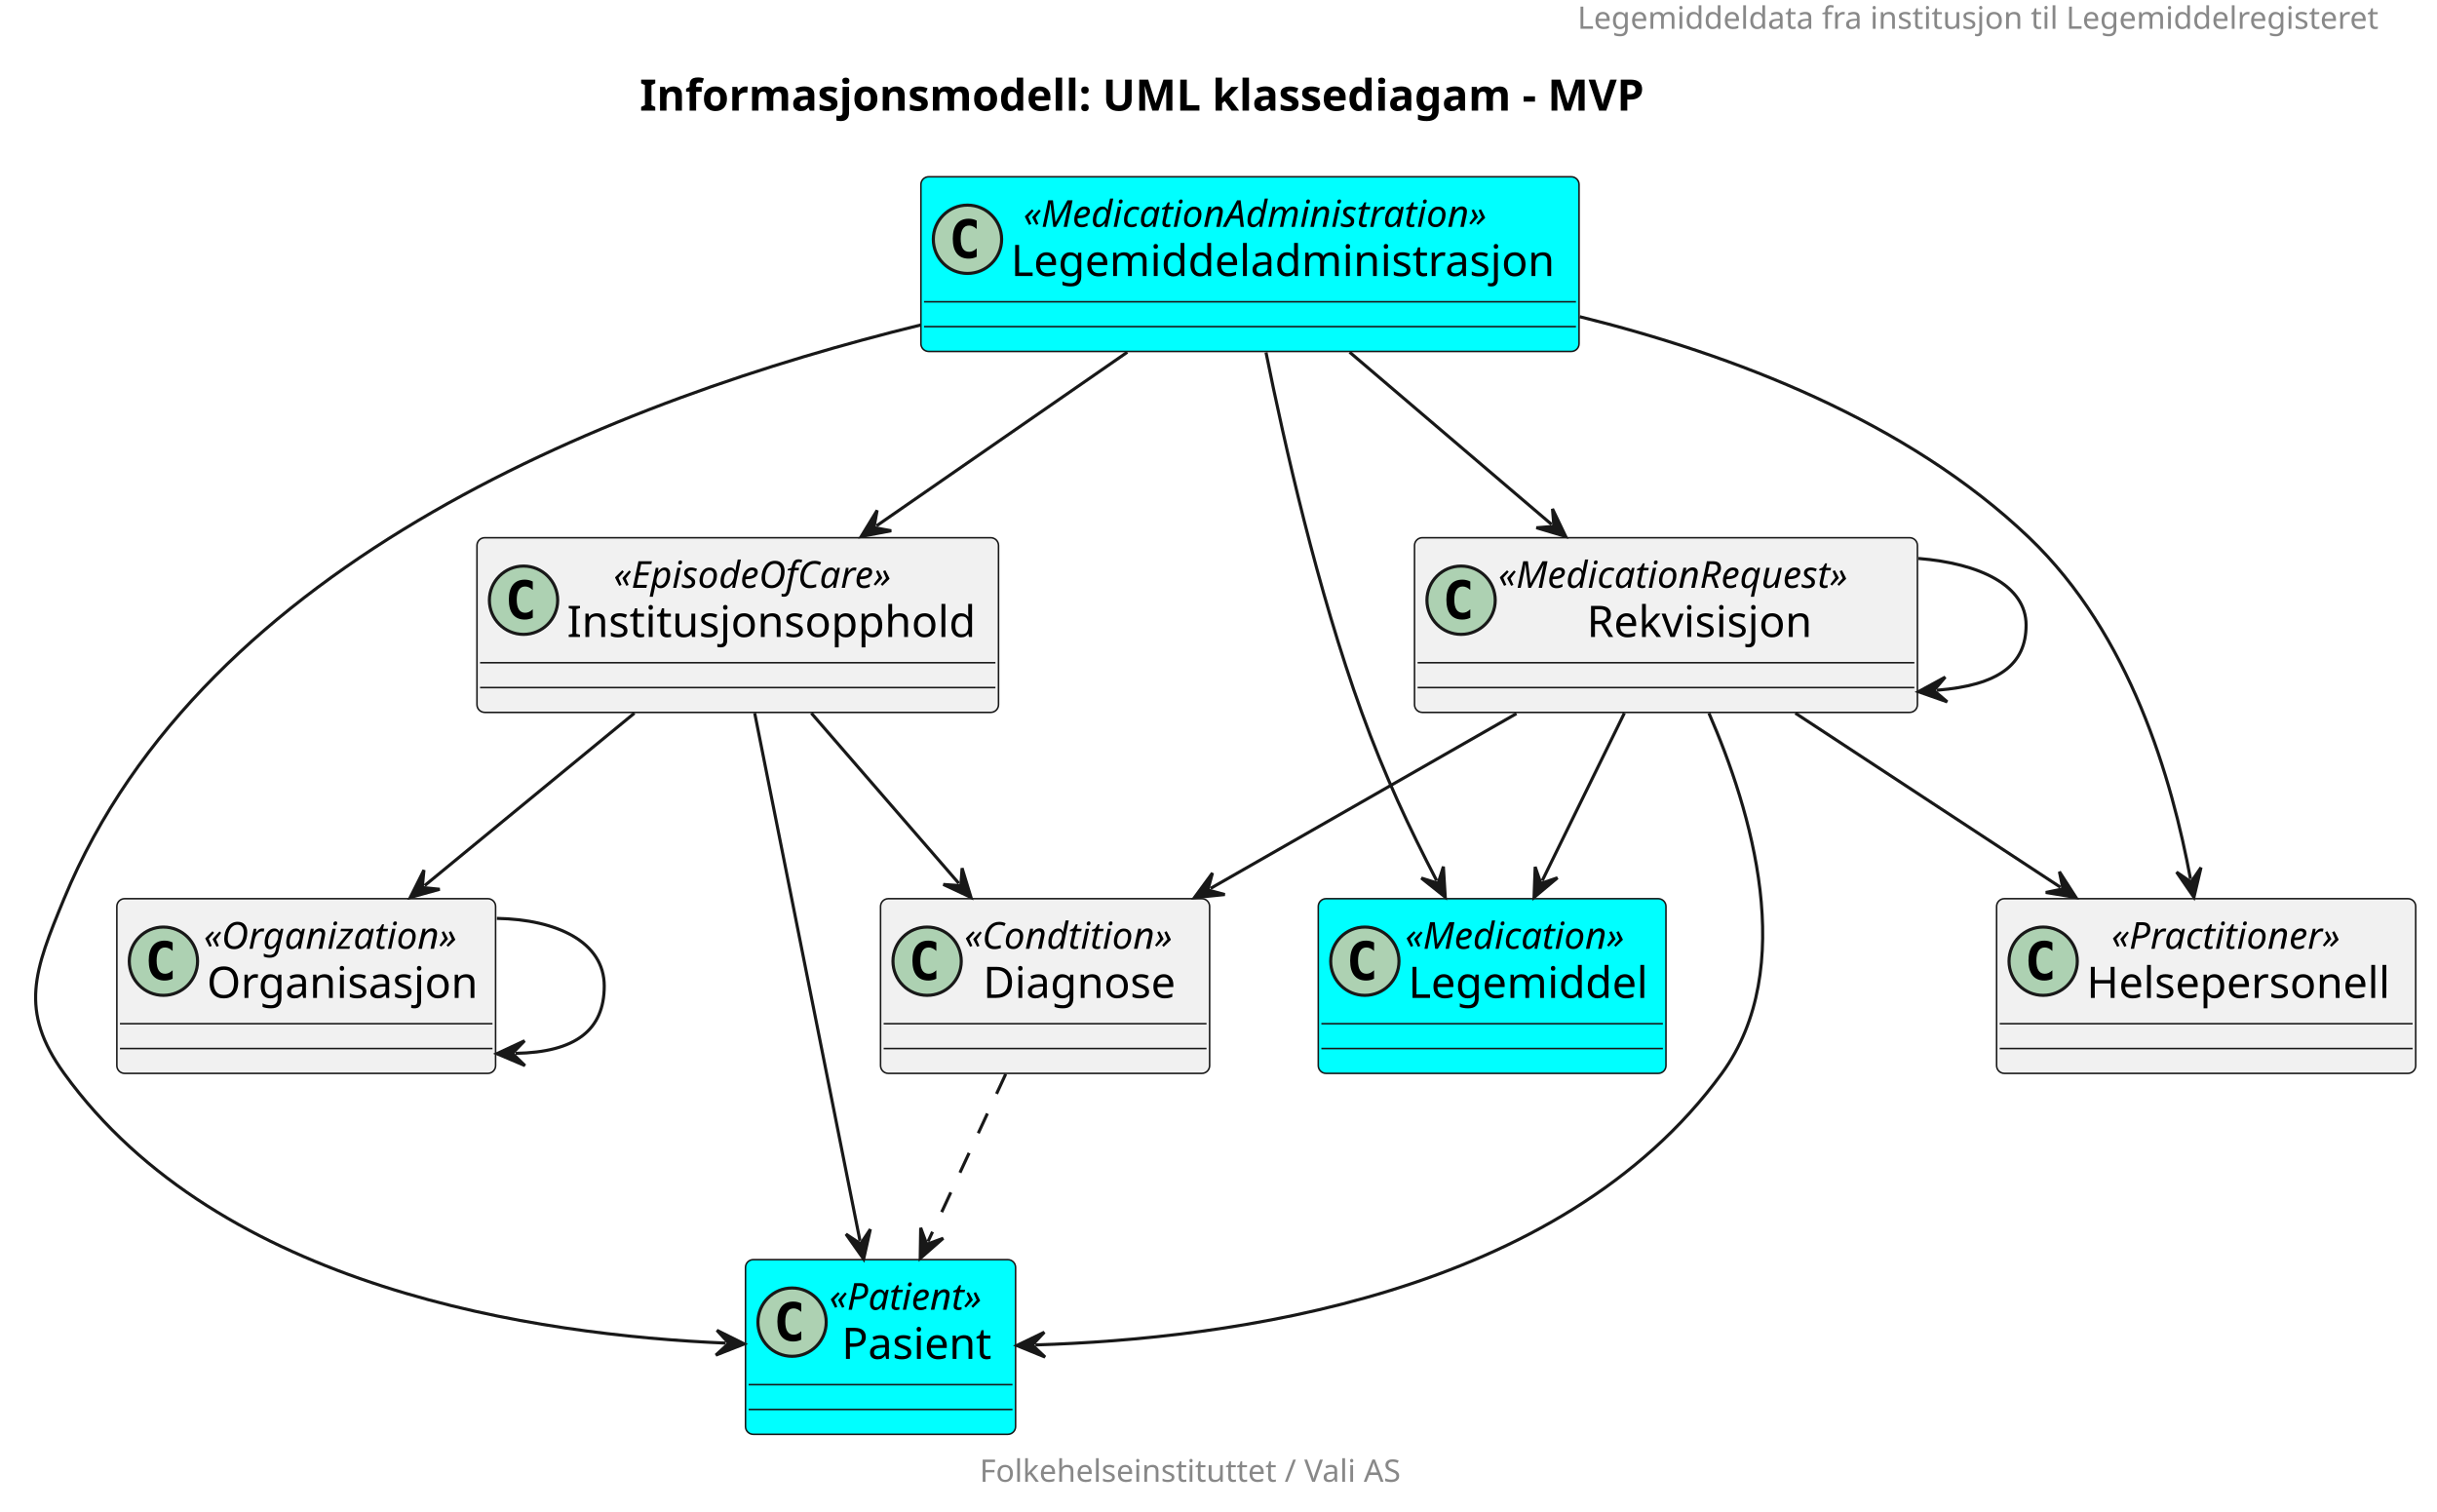
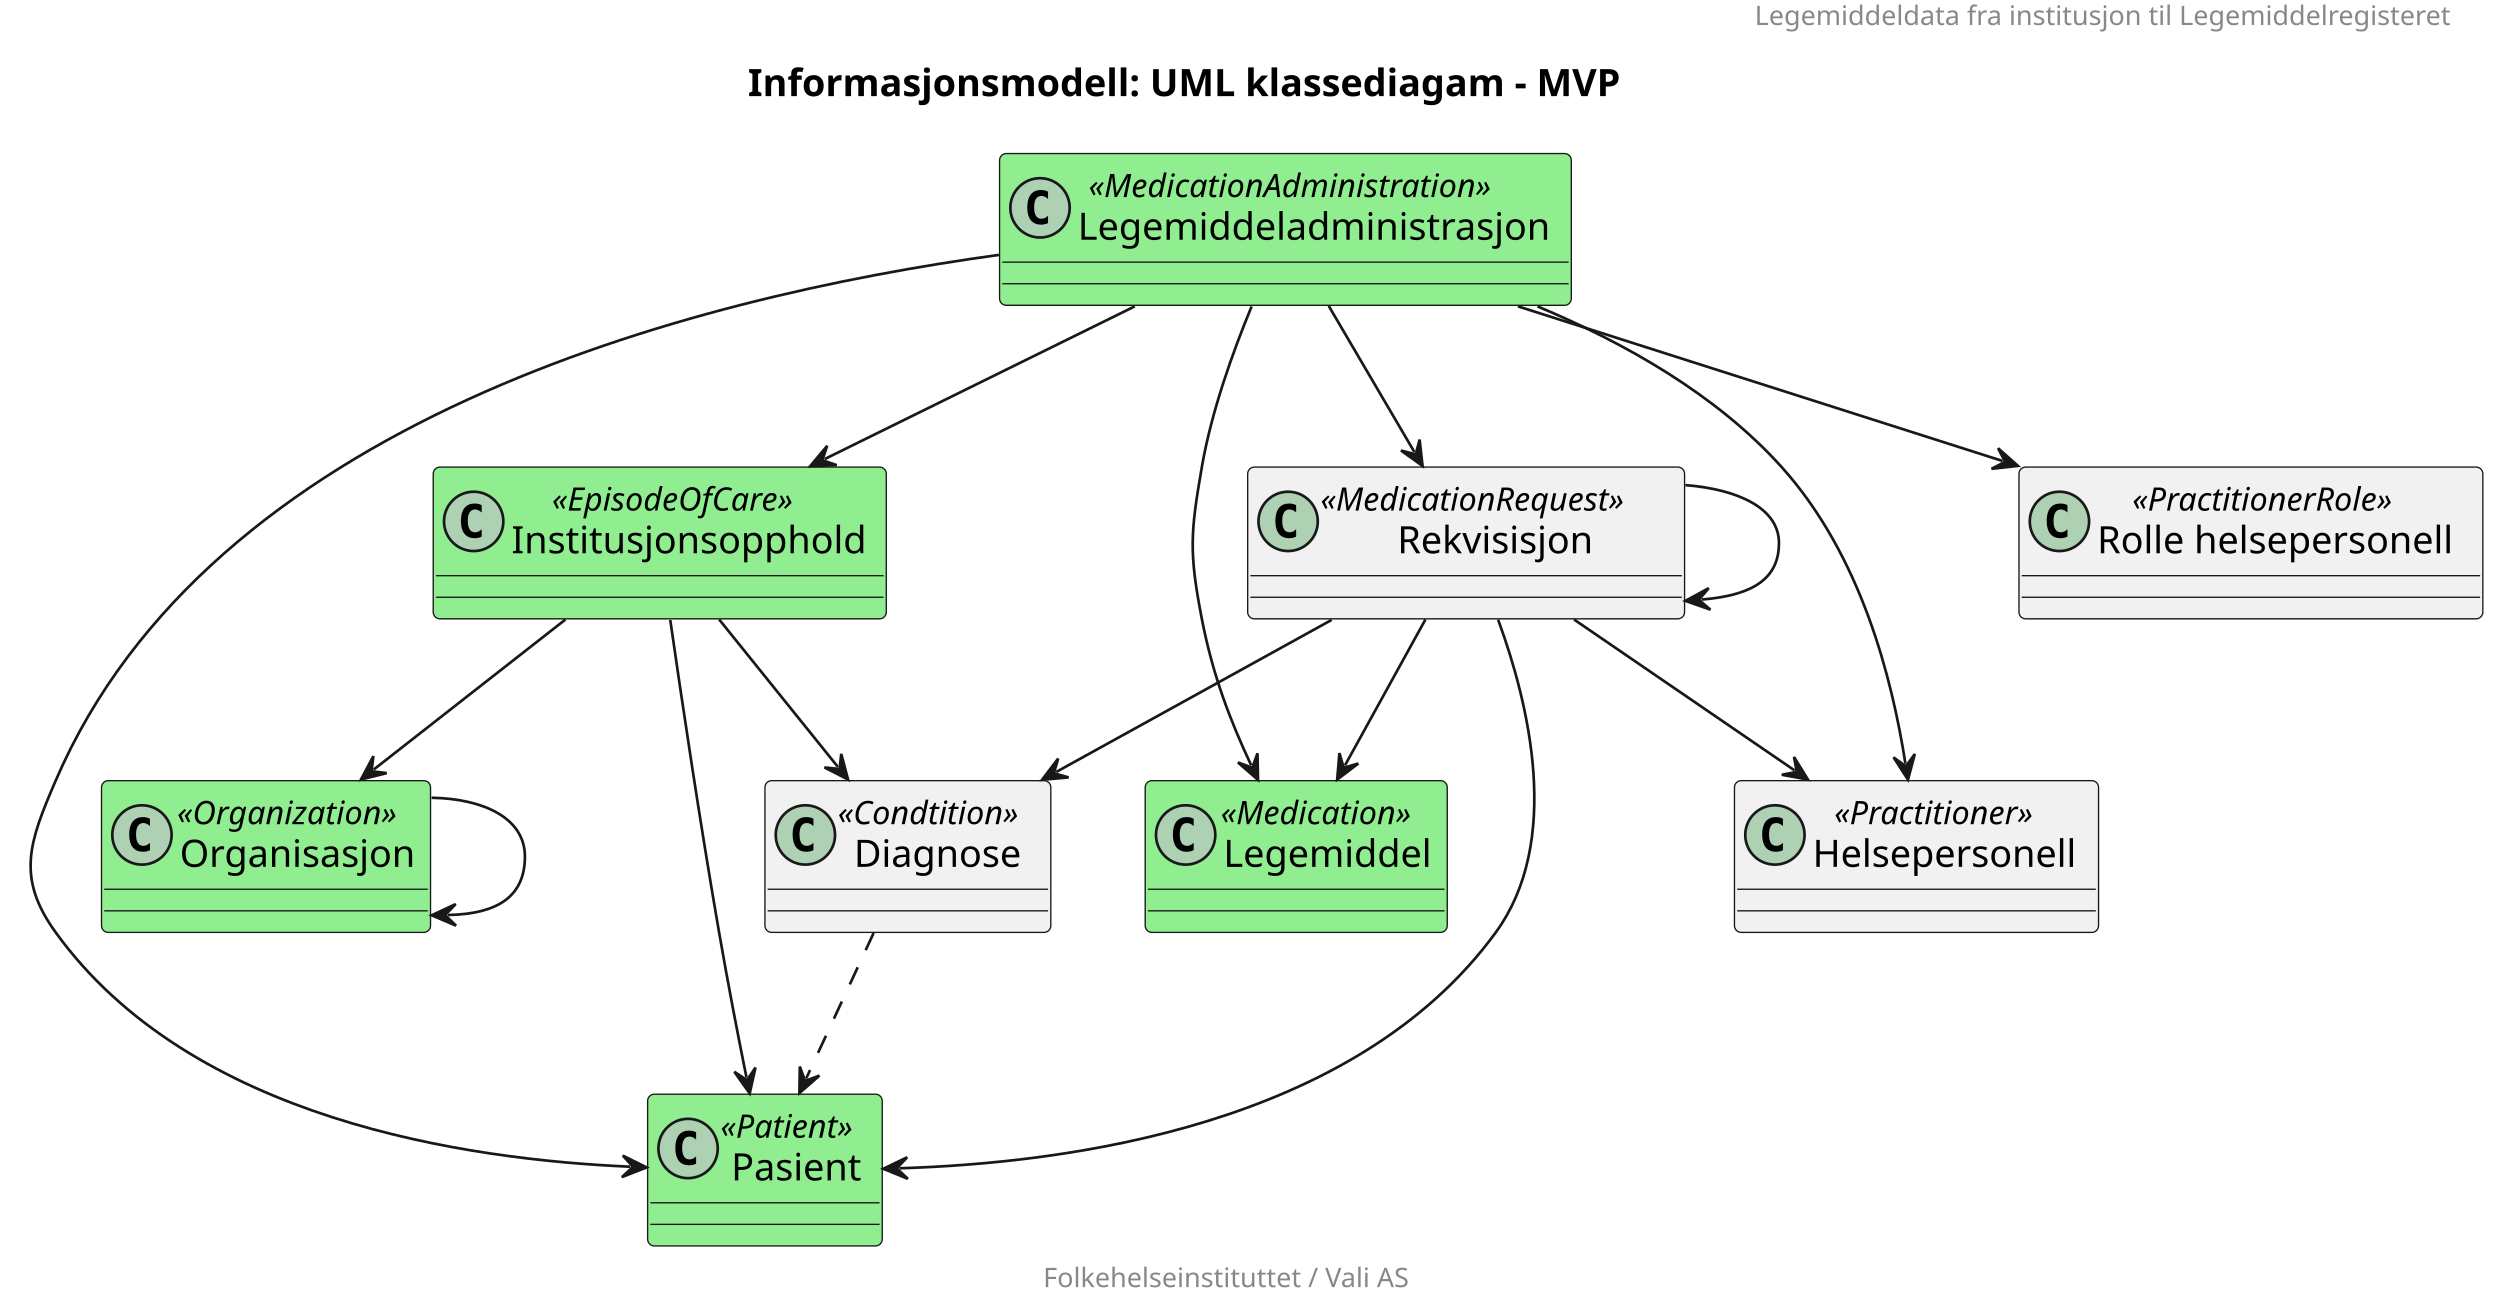
- <svg xmlns="http://www.w3.org/2000/svg" contentStyleType="text/css" height="487px" preserveAspectRatio="none" style="width:785px;height:487px;background:#FFFFFF;" version="1.1" viewBox="0 0 785 487" width="785px" zoomAndPan="magnify">
+ <svg xmlns="http://www.w3.org/2000/svg" contentStyleType="text/css" height="487px" preserveAspectRatio="none" style="width:927px;height:487px;background:#FFFFFF;" version="1.1" viewBox="0 0 927 487" width="927px" zoomAndPan="magnify">
  <defs />
  <g>
-     <text fill="#888888" font-family="sans-serif" font-size="10" lengthAdjust="spacing" textLength="263" x="508.14" y="9.282">Legemiddeldata fra institusjon til Legemiddelregisteret</text>
-     <text fill="#000000" font-family="sans-serif" font-size="14" font-weight="bold" lengthAdjust="spacing" textLength="359" x="206.07" y="35.636">Informasjonsmodell: UML klassediagam - MVP</text>
+     <text fill="#888888" font-family="sans-serif" font-size="10" lengthAdjust="spacing" textLength="263" x="650.64" y="9.282">Legemiddeldata fra institusjon til Legemiddelregisteret</text>
+     <text fill="#000000" font-family="sans-serif" font-size="14" font-weight="bold" lengthAdjust="spacing" textLength="359" x="277.32" y="35.636">Informasjonsmodell: UML klassediagam - MVP</text>
    <g id="elem_Pasient">
-       <rect codeLine="5" fill="#00FFFF" height="56.266" id="Pasient" rx="2.5" ry="2.5" style="stroke:#181818;stroke-width:0.5;" width="87" x="240.14" y="405.728" />
+       <rect codeLine="5" fill="#90EE90" height="56.266" id="Pasient" rx="2.5" ry="2.5" style="stroke:#181818;stroke-width:0.5;" width="87" x="240.14" y="405.728" />
      <ellipse cx="255.14" cy="425.86" fill="#ADD1B2" rx="11" ry="11" style="stroke:#181818;stroke-width:1.0;" />
      <path d="M258.109,431.501 Q257.531,431.798 256.89,431.938 Q256.249,432.095 255.546,432.095 Q253.046,432.095 251.718,430.454 Q250.406,428.798 250.406,425.673 Q250.406,422.548 251.718,420.892 Q253.046,419.235 255.546,419.235 Q256.249,419.235 256.89,419.392 Q257.546,419.548 258.109,419.845 L258.109,422.563 Q257.484,421.985 256.89,421.72 Q256.296,421.438 255.671,421.438 Q254.327,421.438 253.64,422.517 Q252.952,423.579 252.952,425.673 Q252.952,427.767 253.64,428.845 Q254.327,429.907 255.671,429.907 Q256.296,429.907 256.89,429.642 Q257.484,429.36 258.109,428.782 L258.109,431.501 Z " fill="#000000" />
      <text fill="#000000" font-family="sans-serif" font-size="12" font-style="italic" lengthAdjust="spacing" textLength="59" x="267.14" y="421.866">«Patient»</text>
      <text fill="#000000" font-family="sans-serif" font-size="14" lengthAdjust="spacing" textLength="51" x="271.14" y="437.691">Pasient</text>
      <line style="stroke:#181818;stroke-width:0.5;" x1="241.14" x2="326.14" y1="445.993" y2="445.993" />
      <line style="stroke:#181818;stroke-width:0.5;" x1="241.14" x2="326.14" y1="453.993" y2="453.993" />
    </g>
    <g id="elem_Legemiddeladministrasjon">
-       <rect codeLine="8" fill="#00FFFF" height="56.266" id="Legemiddeladministrasjon" rx="2.5" ry="2.5" style="stroke:#181818;stroke-width:0.5;" width="212" x="296.64" y="56.938" />
-       <ellipse cx="311.64" cy="77.07" fill="#ADD1B2" rx="11" ry="11" style="stroke:#181818;stroke-width:1.0;" />
-       <path d="M314.609,82.711 Q314.031,83.008 313.39,83.148 Q312.749,83.305 312.046,83.305 Q309.546,83.305 308.218,81.664 Q306.906,80.008 306.906,76.883 Q306.906,73.758 308.218,72.102 Q309.546,70.445 312.046,70.445 Q312.749,70.445 313.39,70.602 Q314.046,70.758 314.609,71.055 L314.609,73.773 Q313.984,73.195 313.39,72.93 Q312.796,72.648 312.171,72.648 Q310.827,72.648 310.14,73.727 Q309.452,74.789 309.452,76.883 Q309.452,78.977 310.14,80.055 Q310.827,81.117 312.171,81.117 Q312.796,81.117 313.39,80.852 Q313.984,80.57 314.609,79.992 L314.609,82.711 Z " fill="#000000" />
-       <text fill="#000000" font-family="sans-serif" font-size="12" font-style="italic" lengthAdjust="spacing" textLength="172" x="329.64" y="73.076">«MedicationAdministration»</text>
-       <text fill="#000000" font-family="sans-serif" font-size="14" lengthAdjust="spacing" textLength="180" x="325.64" y="88.901">Legemiddeladministrasjon</text>
-       <line style="stroke:#181818;stroke-width:0.5;" x1="297.64" x2="507.64" y1="97.203" y2="97.203" />
-       <line style="stroke:#181818;stroke-width:0.5;" x1="297.64" x2="507.64" y1="105.203" y2="105.203" />
+       <rect codeLine="8" fill="#90EE90" height="56.266" id="Legemiddeladministrasjon" rx="2.5" ry="2.5" style="stroke:#181818;stroke-width:0.5;" width="212" x="370.64" y="56.938" />
+       <ellipse cx="385.64" cy="77.07" fill="#ADD1B2" rx="11" ry="11" style="stroke:#181818;stroke-width:1.0;" />
+       <path d="M388.609,82.711 Q388.031,83.008 387.39,83.148 Q386.749,83.305 386.046,83.305 Q383.546,83.305 382.218,81.664 Q380.906,80.008 380.906,76.883 Q380.906,73.758 382.218,72.102 Q383.546,70.445 386.046,70.445 Q386.749,70.445 387.39,70.602 Q388.046,70.758 388.609,71.055 L388.609,73.773 Q387.984,73.195 387.39,72.93 Q386.796,72.648 386.171,72.648 Q384.827,72.648 384.14,73.727 Q383.452,74.789 383.452,76.883 Q383.452,78.977 384.14,80.055 Q384.827,81.117 386.171,81.117 Q386.796,81.117 387.39,80.852 Q387.984,80.57 388.609,79.992 L388.609,82.711 Z " fill="#000000" />
+       <text fill="#000000" font-family="sans-serif" font-size="12" font-style="italic" lengthAdjust="spacing" textLength="172" x="403.64" y="73.076">«MedicationAdministration»</text>
+       <text fill="#000000" font-family="sans-serif" font-size="14" lengthAdjust="spacing" textLength="180" x="399.64" y="88.901">Legemiddeladministrasjon</text>
+       <line style="stroke:#181818;stroke-width:0.5;" x1="371.64" x2="581.64" y1="97.203" y2="97.203" />
+       <line style="stroke:#181818;stroke-width:0.5;" x1="371.64" x2="581.64" y1="105.203" y2="105.203" />
    </g>
    <g id="elem_Legemiddel">
-       <rect codeLine="17" fill="#00FFFF" height="56.266" id="Legemiddel" rx="2.5" ry="2.5" style="stroke:#181818;stroke-width:0.5;" width="112" x="424.64" y="289.467" />
+       <rect codeLine="18" fill="#90EE90" height="56.266" id="Legemiddel" rx="2.5" ry="2.5" style="stroke:#181818;stroke-width:0.5;" width="112" x="424.64" y="289.467" />
      <ellipse cx="439.64" cy="309.6" fill="#ADD1B2" rx="11" ry="11" style="stroke:#181818;stroke-width:1.0;" />
      <path d="M442.609,315.241 Q442.031,315.538 441.39,315.678 Q440.749,315.835 440.046,315.835 Q437.546,315.835 436.218,314.194 Q434.906,312.538 434.906,309.413 Q434.906,306.288 436.218,304.632 Q437.546,302.975 440.046,302.975 Q440.749,302.975 441.39,303.132 Q442.046,303.288 442.609,303.585 L442.609,306.303 Q441.984,305.725 441.39,305.46 Q440.796,305.178 440.171,305.178 Q438.827,305.178 438.14,306.257 Q437.452,307.319 437.452,309.413 Q437.452,311.507 438.14,312.585 Q438.827,313.647 440.171,313.647 Q440.796,313.647 441.39,313.382 Q441.984,313.1 442.609,312.522 L442.609,315.241 Z " fill="#000000" />
      <text fill="#000000" font-family="sans-serif" font-size="12" font-style="italic" lengthAdjust="spacing" textLength="82" x="452.64" y="305.606">«Medication»</text>
      <text fill="#000000" font-family="sans-serif" font-size="14" lengthAdjust="spacing" textLength="80" x="453.64" y="321.431">Legemiddel</text>
      <line style="stroke:#181818;stroke-width:0.5;" x1="425.64" x2="535.64" y1="329.733" y2="329.733" />
      <line style="stroke:#181818;stroke-width:0.5;" x1="425.64" x2="535.64" y1="337.733" y2="337.733" />
    </g>
    <g id="elem_Helsepersonell">
-       <rect codeLine="20" fill="#F1F1F1" height="56.266" id="Helsepersonell" rx="2.5" ry="2.5" style="stroke:#181818;stroke-width:0.5;" width="135" x="643.14" y="289.467" />
+       <rect codeLine="21" fill="#F1F1F1" height="56.266" id="Helsepersonell" rx="2.5" ry="2.5" style="stroke:#181818;stroke-width:0.5;" width="135" x="643.14" y="289.467" />
      <ellipse cx="658.14" cy="309.6" fill="#ADD1B2" rx="11" ry="11" style="stroke:#181818;stroke-width:1.0;" />
      <path d="M661.109,315.241 Q660.531,315.538 659.89,315.678 Q659.249,315.835 658.546,315.835 Q656.046,315.835 654.718,314.194 Q653.406,312.538 653.406,309.413 Q653.406,306.288 654.718,304.632 Q656.046,302.975 658.546,302.975 Q659.249,302.975 659.89,303.132 Q660.546,303.288 661.109,303.585 L661.109,306.303 Q660.484,305.725 659.89,305.46 Q659.296,305.178 658.671,305.178 Q657.327,305.178 656.64,306.257 Q655.952,307.319 655.952,309.413 Q655.952,311.507 656.64,312.585 Q657.327,313.647 658.671,313.647 Q659.296,313.647 659.89,313.382 Q660.484,313.1 661.109,312.522 L661.109,315.241 Z " fill="#000000" />
      <text fill="#000000" font-family="sans-serif" font-size="12" font-style="italic" lengthAdjust="spacing" textLength="87" x="680.14" y="305.606">«Practitioner»</text>
      <text fill="#000000" font-family="sans-serif" font-size="14" lengthAdjust="spacing" textLength="103" x="672.14" y="321.431">Helsepersonell</text>
      <line style="stroke:#181818;stroke-width:0.5;" x1="644.14" x2="777.14" y1="329.733" y2="329.733" />
      <line style="stroke:#181818;stroke-width:0.5;" x1="644.14" x2="777.14" y1="337.733" y2="337.733" />
    </g>
+     <g id="elem_Rolle helsepersonell">
+       <rect codeLine="49" fill="#F1F1F1" height="56.266" id="Rolle helsepersonell" rx="2.5" ry="2.5" style="stroke:#181818;stroke-width:0.5;" width="172" x="748.64" y="173.197" />
+       <ellipse cx="763.64" cy="193.33" fill="#ADD1B2" rx="11" ry="11" style="stroke:#181818;stroke-width:1.0;" />
+       <path d="M766.609,198.971 Q766.031,199.268 765.39,199.408 Q764.749,199.565 764.046,199.565 Q761.546,199.565 760.218,197.924 Q758.906,196.268 758.906,193.143 Q758.906,190.018 760.218,188.362 Q761.546,186.705 764.046,186.705 Q764.749,186.705 765.39,186.862 Q766.046,187.018 766.609,187.315 L766.609,190.033 Q765.984,189.455 765.39,189.19 Q764.796,188.908 764.171,188.908 Q762.827,188.908 762.14,189.987 Q761.452,191.049 761.452,193.143 Q761.452,195.237 762.14,196.315 Q762.827,197.377 764.171,197.377 Q764.796,197.377 765.39,197.112 Q765.984,196.83 766.609,196.252 L766.609,198.971 Z " fill="#000000" />
+       <text fill="#000000" font-family="sans-serif" font-size="12" font-style="italic" lengthAdjust="spacing" textLength="114" x="790.64" y="189.336">«PractitionerRole»</text>
+       <text fill="#000000" font-family="sans-serif" font-size="14" lengthAdjust="spacing" textLength="140" x="777.64" y="205.161">Rolle helsepersonell</text>
+       <line style="stroke:#181818;stroke-width:0.5;" x1="749.64" x2="919.64" y1="213.463" y2="213.463" />
+       <line style="stroke:#181818;stroke-width:0.5;" x1="749.64" x2="919.64" y1="221.463" y2="221.463" />
+     </g>
    <g id="elem_Rekvisisjon">
-       <rect codeLine="39" fill="#F1F1F1" height="56.266" id="Rekvisisjon" rx="2.5" ry="2.5" style="stroke:#181818;stroke-width:0.5;" width="162" x="455.64" y="173.197" />
-       <ellipse cx="470.64" cy="193.33" fill="#ADD1B2" rx="11" ry="11" style="stroke:#181818;stroke-width:1.0;" />
-       <path d="M473.609,198.971 Q473.031,199.268 472.39,199.408 Q471.749,199.565 471.046,199.565 Q468.546,199.565 467.218,197.924 Q465.906,196.268 465.906,193.143 Q465.906,190.018 467.218,188.362 Q468.546,186.705 471.046,186.705 Q471.749,186.705 472.39,186.862 Q473.046,187.018 473.609,187.315 L473.609,190.033 Q472.984,189.455 472.39,189.19 Q471.796,188.908 471.171,188.908 Q469.827,188.908 469.14,189.987 Q468.452,191.049 468.452,193.143 Q468.452,195.237 469.14,196.315 Q469.827,197.377 471.171,197.377 Q471.796,197.377 472.39,197.112 Q472.984,196.83 473.609,196.252 L473.609,198.971 Z " fill="#000000" />
-       <text fill="#000000" font-family="sans-serif" font-size="12" font-style="italic" lengthAdjust="spacing" textLength="134" x="482.64" y="189.336">«MedicationRequest»</text>
-       <text fill="#000000" font-family="sans-serif" font-size="14" lengthAdjust="spacing" textLength="77" x="511.14" y="205.161">Rekvisisjon</text>
-       <line style="stroke:#181818;stroke-width:0.5;" x1="456.64" x2="616.64" y1="213.463" y2="213.463" />
-       <line style="stroke:#181818;stroke-width:0.5;" x1="456.64" x2="616.64" y1="221.463" y2="221.463" />
+       <rect codeLine="40" fill="#F1F1F1" height="56.266" id="Rekvisisjon" rx="2.5" ry="2.5" style="stroke:#181818;stroke-width:0.5;" width="162" x="462.64" y="173.197" />
+       <ellipse cx="477.64" cy="193.33" fill="#ADD1B2" rx="11" ry="11" style="stroke:#181818;stroke-width:1.0;" />
+       <path d="M480.609,198.971 Q480.031,199.268 479.39,199.408 Q478.749,199.565 478.046,199.565 Q475.546,199.565 474.218,197.924 Q472.906,196.268 472.906,193.143 Q472.906,190.018 474.218,188.362 Q475.546,186.705 478.046,186.705 Q478.749,186.705 479.39,186.862 Q480.046,187.018 480.609,187.315 L480.609,190.033 Q479.984,189.455 479.39,189.19 Q478.796,188.908 478.171,188.908 Q476.827,188.908 476.14,189.987 Q475.452,191.049 475.452,193.143 Q475.452,195.237 476.14,196.315 Q476.827,197.377 478.171,197.377 Q478.796,197.377 479.39,197.112 Q479.984,196.83 480.609,196.252 L480.609,198.971 Z " fill="#000000" />
+       <text fill="#000000" font-family="sans-serif" font-size="12" font-style="italic" lengthAdjust="spacing" textLength="134" x="489.64" y="189.336">«MedicationRequest»</text>
+       <text fill="#000000" font-family="sans-serif" font-size="14" lengthAdjust="spacing" textLength="77" x="518.14" y="205.161">Rekvisisjon</text>
+       <line style="stroke:#181818;stroke-width:0.5;" x1="463.64" x2="623.64" y1="213.463" y2="213.463" />
+       <line style="stroke:#181818;stroke-width:0.5;" x1="463.64" x2="623.64" y1="221.463" y2="221.463" />
    </g>
    <g id="elem_Institusjonsopphold">
-       <rect codeLine="27" fill="#F1F1F1" height="56.266" id="Institusjonsopphold" rx="2.5" ry="2.5" style="stroke:#181818;stroke-width:0.5;" width="168" x="153.64" y="173.197" />
-       <ellipse cx="168.64" cy="193.33" fill="#ADD1B2" rx="11" ry="11" style="stroke:#181818;stroke-width:1.0;" />
-       <path d="M171.609,198.971 Q171.031,199.268 170.39,199.408 Q169.749,199.565 169.046,199.565 Q166.546,199.565 165.218,197.924 Q163.906,196.268 163.906,193.143 Q163.906,190.018 165.218,188.362 Q166.546,186.705 169.046,186.705 Q169.749,186.705 170.39,186.862 Q171.046,187.018 171.609,187.315 L171.609,190.033 Q170.984,189.455 170.39,189.19 Q169.796,188.908 169.171,188.908 Q167.827,188.908 167.14,189.987 Q166.452,191.049 166.452,193.143 Q166.452,195.237 167.14,196.315 Q167.827,197.377 169.171,197.377 Q169.796,197.377 170.39,197.112 Q170.984,196.83 171.609,196.252 L171.609,198.971 Z " fill="#000000" />
-       <text fill="#000000" font-family="sans-serif" font-size="12" font-style="italic" lengthAdjust="spacing" textLength="106" x="197.64" y="189.336">«EpisodeOfCare»</text>
-       <text fill="#000000" font-family="sans-serif" font-size="14" lengthAdjust="spacing" textLength="136" x="182.64" y="205.161">Institusjonsopphold</text>
-       <line style="stroke:#181818;stroke-width:0.5;" x1="154.64" x2="320.64" y1="213.463" y2="213.463" />
-       <line style="stroke:#181818;stroke-width:0.5;" x1="154.64" x2="320.64" y1="221.463" y2="221.463" />
+       <rect codeLine="28" fill="#90EE90" height="56.266" id="Institusjonsopphold" rx="2.5" ry="2.5" style="stroke:#181818;stroke-width:0.5;" width="168" x="160.64" y="173.197" />
+       <ellipse cx="175.64" cy="193.33" fill="#ADD1B2" rx="11" ry="11" style="stroke:#181818;stroke-width:1.0;" />
+       <path d="M178.609,198.971 Q178.031,199.268 177.39,199.408 Q176.749,199.565 176.046,199.565 Q173.546,199.565 172.218,197.924 Q170.906,196.268 170.906,193.143 Q170.906,190.018 172.218,188.362 Q173.546,186.705 176.046,186.705 Q176.749,186.705 177.39,186.862 Q178.046,187.018 178.609,187.315 L178.609,190.033 Q177.984,189.455 177.39,189.19 Q176.796,188.908 176.171,188.908 Q174.827,188.908 174.14,189.987 Q173.452,191.049 173.452,193.143 Q173.452,195.237 174.14,196.315 Q174.827,197.377 176.171,197.377 Q176.796,197.377 177.39,197.112 Q177.984,196.83 178.609,196.252 L178.609,198.971 Z " fill="#000000" />
+       <text fill="#000000" font-family="sans-serif" font-size="12" font-style="italic" lengthAdjust="spacing" textLength="106" x="204.64" y="189.336">«EpisodeOfCare»</text>
+       <text fill="#000000" font-family="sans-serif" font-size="14" lengthAdjust="spacing" textLength="136" x="189.64" y="205.161">Institusjonsopphold</text>
+       <line style="stroke:#181818;stroke-width:0.5;" x1="161.64" x2="327.64" y1="213.463" y2="213.463" />
+       <line style="stroke:#181818;stroke-width:0.5;" x1="161.64" x2="327.64" y1="221.463" y2="221.463" />
    </g>
    <g id="elem_Organisasjon">
-       <rect codeLine="22" fill="#F1F1F1" height="56.266" id="Organisasjon" rx="2.5" ry="2.5" style="stroke:#181818;stroke-width:0.5;" width="122" x="37.64" y="289.467" />
+       <rect codeLine="23" fill="#90EE90" height="56.266" id="Organisasjon" rx="2.5" ry="2.5" style="stroke:#181818;stroke-width:0.5;" width="122" x="37.64" y="289.467" />
      <ellipse cx="52.64" cy="309.6" fill="#ADD1B2" rx="11" ry="11" style="stroke:#181818;stroke-width:1.0;" />
      <path d="M55.609,315.241 Q55.031,315.538 54.39,315.678 Q53.749,315.835 53.046,315.835 Q50.546,315.835 49.218,314.194 Q47.906,312.538 47.906,309.413 Q47.906,306.288 49.218,304.632 Q50.546,302.975 53.046,302.975 Q53.749,302.975 54.39,303.132 Q55.046,303.288 55.609,303.585 L55.609,306.303 Q54.984,305.725 54.39,305.46 Q53.796,305.178 53.171,305.178 Q51.828,305.178 51.14,306.257 Q50.453,307.319 50.453,309.413 Q50.453,311.507 51.14,312.585 Q51.828,313.647 53.171,313.647 Q53.796,313.647 54.39,313.382 Q54.984,313.1 55.609,312.522 L55.609,315.241 Z " fill="#000000" />
      <text fill="#000000" font-family="sans-serif" font-size="12" font-style="italic" lengthAdjust="spacing" textLength="92" x="65.64" y="305.606">«Organization»</text>
      <text fill="#000000" font-family="sans-serif" font-size="14" lengthAdjust="spacing" textLength="90" x="66.64" y="321.431">Organisasjon</text>
      <line style="stroke:#181818;stroke-width:0.5;" x1="38.64" x2="158.64" y1="329.733" y2="329.733" />
      <line style="stroke:#181818;stroke-width:0.5;" x1="38.64" x2="158.64" y1="337.733" y2="337.733" />
    </g>
    <g id="elem_Diagnose">
-       <rect codeLine="34" fill="#F1F1F1" height="56.266" id="Diagnose" rx="2.5" ry="2.5" style="stroke:#181818;stroke-width:0.5;" width="106" x="283.64" y="289.467" />
+       <rect codeLine="35" fill="#F1F1F1" height="56.266" id="Diagnose" rx="2.5" ry="2.5" style="stroke:#181818;stroke-width:0.5;" width="106" x="283.64" y="289.467" />
      <ellipse cx="298.64" cy="309.6" fill="#ADD1B2" rx="11" ry="11" style="stroke:#181818;stroke-width:1.0;" />
      <path d="M301.609,315.241 Q301.031,315.538 300.39,315.678 Q299.749,315.835 299.046,315.835 Q296.546,315.835 295.218,314.194 Q293.906,312.538 293.906,309.413 Q293.906,306.288 295.218,304.632 Q296.546,302.975 299.046,302.975 Q299.749,302.975 300.39,303.132 Q301.046,303.288 301.609,303.585 L301.609,306.303 Q300.984,305.725 300.39,305.46 Q299.796,305.178 299.171,305.178 Q297.827,305.178 297.14,306.257 Q296.452,307.319 296.452,309.413 Q296.452,311.507 297.14,312.585 Q297.827,313.647 299.171,313.647 Q299.796,313.647 300.39,313.382 Q300.984,313.1 301.609,312.522 L301.609,315.241 Z " fill="#000000" />
      <text fill="#000000" font-family="sans-serif" font-size="12" font-style="italic" lengthAdjust="spacing" textLength="78" x="310.64" y="305.606">«Condtition»</text>
      <text fill="#000000" font-family="sans-serif" font-size="14" lengthAdjust="spacing" textLength="66" x="316.64" y="321.431">Diagnose</text>
      <line style="stroke:#181818;stroke-width:0.5;" x1="284.64" x2="388.64" y1="329.733" y2="329.733" />
      <line style="stroke:#181818;stroke-width:0.5;" x1="284.64" x2="388.64" y1="337.733" y2="337.733" />
    </g>
    <g id="link_Legemiddeladministrasjon_Legemiddel">
-       <path codeLine="11" d="M407.8,113.517 C413.69,142.748 424.39,190.127 438.64,229.468 C446.08,249.988 454.022,266.814 462.772,283.644 " fill="none" id="Legemiddeladministrasjon-to-Legemiddel" style="stroke:#181818;stroke-width:1.0;" />
-       <polygon fill="#181818" points="465.54,288.967,464.937,279.137,463.234,284.531,457.839,282.827,465.54,288.967" style="stroke:#181818;stroke-width:1.0;" />
+       <path codeLine="11" d="M464.08,113.668 C457.13,130.488 449.19,152.627 445.64,173.197 C441.38,197.847 440.89,204.917 445.64,229.468 C449.66,250.278 456.075,266.984 463.925,283.744 " fill="none" id="Legemiddeladministrasjon-to-Legemiddel" style="stroke:#181818;stroke-width:1.0;" />
+       <polygon fill="#181818" points="466.47,289.178,466.275,279.331,464.349,284.65,459.03,282.724,466.47,289.178" style="stroke:#181818;stroke-width:1.0;" />
    </g>
    <g id="link_Legemiddeladministrasjon_Pasient">
-       <path codeLine="12" d="M296.59,104.668 C200.03,128.327 65.86,180.107 20.64,289.467 C11.09,312.577 6,325.457 20.64,345.728 C70.91,415.337 172.946,429.977 233.756,432.617 " fill="none" id="Legemiddeladministrasjon-to-Pasient" style="stroke:#181818;stroke-width:1.0;" />
-       <polygon fill="#181818" points="239.75,432.877,230.932,428.491,234.755,432.661,230.585,436.483,239.75,432.877" style="stroke:#181818;stroke-width:1.0;" />
+       <path codeLine="12" d="M370.38,94.517 C254.51,110.468 77.91,156.518 20.64,289.467 C10.74,312.438 6,325.457 20.64,345.728 C70.9,415.337 172.946,429.977 233.746,432.617 " fill="none" id="Legemiddeladministrasjon-to-Pasient" style="stroke:#181818;stroke-width:1.0;" />
+       <polygon fill="#181818" points="239.74,432.877,230.922,428.491,234.745,432.661,230.575,436.483,239.74,432.877" style="stroke:#181818;stroke-width:1.0;" />
    </g>
    <g id="link_Legemiddeladministrasjon_Helsepersonell">
-       <path codeLine="13" d="M508.85,102.007 C558.15,114.207 614.4,135.657 653.64,173.197 C686.36,204.498 699.62,251.069 705.6,283.119 " fill="none" id="Legemiddeladministrasjon-to-Helsepersonell" style="stroke:#181818;stroke-width:1.0;" />
-       <polygon fill="#181818" points="706.7,289.017,708.981,279.437,705.783,284.102,701.117,280.904,706.7,289.017" style="stroke:#181818;stroke-width:1.0;" />
+       <path codeLine="13" d="M570.12,113.618 C602.44,127.108 636.54,146.387 660.64,173.197 C690.24,206.148 701.588,251.68 706.538,283.17 " fill="none" id="Legemiddeladministrasjon-to-Helsepersonell" style="stroke:#181818;stroke-width:1.0;" />
+       <polygon fill="#181818" points="707.47,289.098,710.024,279.586,706.694,284.158,702.121,280.828,707.47,289.098" style="stroke:#181818;stroke-width:1.0;" />
+     </g>
+     <g id="link_Legemiddeladministrasjon_Rolle helsepersonell">
+       <path codeLine="14" d="M562.84,113.588 C619.02,131.507 686.324,152.993 742.534,170.933 " fill="none" id="Legemiddeladministrasjon-to-Rolle helsepersonell" style="stroke:#181818;stroke-width:1.0;" />
+       <polygon fill="#181818" points="748.25,172.757,740.892,166.21,743.487,171.237,738.46,173.832,748.25,172.757" style="stroke:#181818;stroke-width:1.0;" />
    </g>
    <g id="link_Legemiddeladministrasjon_Rekvisisjon">
-       <path codeLine="14" d="M434.74,113.438 C455.8,131.398 478.674,150.905 499.774,168.895 " fill="none" id="Legemiddeladministrasjon-to-Rekvisisjon" style="stroke:#181818;stroke-width:1.0;" />
-       <polygon fill="#181818" points="504.34,172.787,500.087,163.905,500.535,169.543,494.896,169.992,504.34,172.787" style="stroke:#181818;stroke-width:1.0;" />
+       <path codeLine="15" d="M492.69,113.438 C503.22,131.398 513.905,149.622 524.455,167.612 " fill="none" id="Legemiddeladministrasjon-to-Rekvisisjon" style="stroke:#181818;stroke-width:1.0;" />
+       <polygon fill="#181818" points="527.49,172.787,526.388,163,524.961,168.474,519.487,167.048,527.49,172.787" style="stroke:#181818;stroke-width:1.0;" />
    </g>
    <g id="link_Legemiddeladministrasjon_Institusjonsopphold">
-       <path codeLine="15" d="M363.12,113.438 C337.19,131.398 308.333,151.383 282.343,169.373 " fill="none" id="Legemiddeladministrasjon-to-Institusjonsopphold" style="stroke:#181818;stroke-width:1.0;" />
-       <polygon fill="#181818" points="277.41,172.787,287.087,170.954,281.521,169.942,282.534,164.376,277.41,172.787" style="stroke:#181818;stroke-width:1.0;" />
+       <path codeLine="16" d="M420.77,113.588 C384.3,131.548 342.253,152.257 305.803,170.207 " fill="none" id="Legemiddeladministrasjon-to-Institusjonsopphold" style="stroke:#181818;stroke-width:1.0;" />
+       <polygon fill="#181818" points="300.42,172.857,310.261,172.47,304.906,170.649,306.727,165.293,300.42,172.857" style="stroke:#181818;stroke-width:1.0;" />
    </g>
    <g id="link_Organisasjon_Organisasjon">
-       <path codeLine="25" d="M160.04,295.808 C179.38,296.147 194.64,303.408 194.64,317.598 C194.64,331.788 185.379,338.955 166.039,339.285 " fill="none" id="Organisasjon-to-Organisasjon" style="stroke:#181818;stroke-width:1.0;" />
+       <path codeLine="26" d="M160.04,295.808 C179.38,296.147 194.64,303.408 194.64,317.598 C194.64,331.788 185.379,338.955 166.039,339.285 " fill="none" id="Organisasjon-to-Organisasjon" style="stroke:#181818;stroke-width:1.0;" />
      <polygon fill="#181818" points="160.04,339.387,169.107,343.233,165.039,339.302,168.97,335.235,160.04,339.387" style="stroke:#181818;stroke-width:1.0;" />
    </g>
    <g id="link_Institusjonsopphold_Pasient">
-       <path codeLine="30" d="M243.1,229.688 C251.95,274.048 268.166,355.324 277.016,399.664 " fill="none" id="Institusjonsopphold-to-Pasient" style="stroke:#181818;stroke-width:1.0;" />
-       <polygon fill="#181818" points="278.19,405.548,280.351,395.939,277.211,400.644,272.506,397.505,278.19,405.548" style="stroke:#181818;stroke-width:1.0;" />
+       <path codeLine="31" d="M248.53,229.877 C252.69,258.788 259.64,305.538 266.64,345.728 C270.13,365.777 273.355,382.436 276.805,399.566 " fill="none" id="Institusjonsopphold-to-Pasient" style="stroke:#181818;stroke-width:1.0;" />
+       <polygon fill="#181818" points="277.99,405.447,280.134,395.835,277.003,400.546,272.292,397.414,277.99,405.447" style="stroke:#181818;stroke-width:1.0;" />
    </g>
    <g id="link_Institusjonsopphold_Organisasjon">
-       <path codeLine="31" d="M204.35,229.708 C182.5,247.657 158.665,267.257 136.785,285.247 " fill="none" id="Institusjonsopphold-to-Organisasjon" style="stroke:#181818;stroke-width:1.0;" />
-       <polygon fill="#181818" points="132.15,289.058,141.642,286.431,136.012,285.882,136.561,280.252,132.15,289.058" style="stroke:#181818;stroke-width:1.0;" />
+       <path codeLine="32" d="M209.67,229.708 C186.72,247.657 161.545,267.37 138.555,285.36 " fill="none" id="Institusjonsopphold-to-Organisasjon" style="stroke:#181818;stroke-width:1.0;" />
+       <polygon fill="#181818" points="133.83,289.058,143.383,286.661,137.768,285.976,138.453,280.361,133.83,289.058" style="stroke:#181818;stroke-width:1.0;" />
    </g>
    <g id="link_Institusjonsopphold_Diagnose">
-       <path codeLine="32" d="M261.35,229.708 C276.91,247.657 293.261,266.533 308.851,284.523 " fill="none" id="Institusjonsopphold-to-Diagnose" style="stroke:#181818;stroke-width:1.0;" />
-       <polygon fill="#181818" points="312.78,289.058,309.909,279.637,309.505,285.279,303.863,284.876,312.78,289.058" style="stroke:#181818;stroke-width:1.0;" />
+       <path codeLine="33" d="M266.67,229.708 C281.13,247.657 296.206,266.395 310.696,284.385 " fill="none" id="Institusjonsopphold-to-Diagnose" style="stroke:#181818;stroke-width:1.0;" />
+       <polygon fill="#181818" points="314.46,289.058,311.93,279.539,311.324,285.163,305.699,284.558,314.46,289.058" style="stroke:#181818;stroke-width:1.0;" />
    </g>
    <g id="link_Diagnose_Pasient">
-       <path codeLine="37" d="M323.95,345.967 C315.62,363.928 307.282,381.884 298.942,399.884 " fill="none" id="Diagnose-to-Pasient" style="stroke:#181818;stroke-width:1.0;stroke-dasharray:7.0,7.0;" />
-       <polygon fill="#181818" points="296.42,405.327,303.833,398.843,298.522,400.791,296.574,395.48,296.42,405.327" style="stroke:#181818;stroke-width:1.0;" />
+       <path codeLine="38" d="M323.94,345.967 C315.61,363.928 307.285,381.885 298.935,399.885 " fill="none" id="Diagnose-to-Pasient" style="stroke:#181818;stroke-width:1.0;stroke-dasharray:7.0,7.0;" />
+       <polygon fill="#181818" points="296.41,405.327,303.826,398.846,298.514,400.792,296.569,395.48,296.41,405.327" style="stroke:#181818;stroke-width:1.0;" />
    </g>
    <g id="link_Rekvisisjon_Diagnose">
-       <path codeLine="42" d="M488.48,229.847 C457.04,247.808 421.359,268.19 389.939,286.15 " fill="none" id="Rekvisisjon-to-Diagnose" style="stroke:#181818;stroke-width:1.0;" />
-       <polygon fill="#181818" points="384.73,289.127,394.529,288.134,389.071,286.646,390.558,281.188,384.73,289.127" style="stroke:#181818;stroke-width:1.0;" />
+       <path codeLine="43" d="M493.79,229.847 C461.25,247.808 424.182,268.267 391.662,286.227 " fill="none" id="Rekvisisjon-to-Diagnose" style="stroke:#181818;stroke-width:1.0;" />
+       <polygon fill="#181818" points="386.41,289.127,396.222,288.278,390.787,286.71,392.355,281.275,386.41,289.127" style="stroke:#181818;stroke-width:1.0;" />
    </g>
    <g id="link_Rekvisisjon_Legemiddel">
-       <path codeLine="43" d="M523.23,229.708 C514.43,247.657 505.601,265.68 496.781,283.67 " fill="none" id="Rekvisisjon-to-Legemiddel" style="stroke:#181818;stroke-width:1.0;" />
-       <polygon fill="#181818" points="494.14,289.058,501.693,282.737,496.341,284.568,494.51,279.216,494.14,289.058" style="stroke:#181818;stroke-width:1.0;" />
+       <path codeLine="44" d="M528.55,229.708 C518.65,247.657 508.637,265.813 498.717,283.803 " fill="none" id="Rekvisisjon-to-Legemiddel" style="stroke:#181818;stroke-width:1.0;" />
+       <polygon fill="#181818" points="495.82,289.058,503.669,283.108,498.234,284.679,496.663,279.245,495.82,289.058" style="stroke:#181818;stroke-width:1.0;" />
    </g>
    <g id="link_Rekvisisjon_Pasient">
-       <path codeLine="44" d="M550.48,229.718 C564.05,260.858 579.4,311.767 554.64,345.728 C502.32,417.517 395.857,431.272 333.517,433.202 " fill="none" id="Rekvisisjon-to-Pasient" style="stroke:#181818;stroke-width:1.0;" />
-       <polygon fill="#181818" points="327.52,433.387,336.639,437.107,332.518,433.233,336.392,429.111,327.52,433.387" style="stroke:#181818;stroke-width:1.0;" />
+       <path codeLine="45" d="M555.5,229.778 C566.96,260.978 579.27,311.938 554.64,345.728 C502.31,417.517 395.857,431.272 333.507,433.202 " fill="none" id="Rekvisisjon-to-Pasient" style="stroke:#181818;stroke-width:1.0;" />
+       <polygon fill="#181818" points="327.51,433.387,336.629,437.107,332.508,433.233,336.382,429.111,327.51,433.387" style="stroke:#181818;stroke-width:1.0;" />
    </g>
    <g id="link_Rekvisisjon_Helsepersonell">
-       <path codeLine="45" d="M578.32,229.708 C605.67,247.657 636.284,267.774 663.684,285.764 " fill="none" id="Rekvisisjon-to-Helsepersonell" style="stroke:#181818;stroke-width:1.0;" />
-       <polygon fill="#181818" points="668.7,289.058,663.372,280.774,664.52,286.313,658.981,287.462,668.7,289.058" style="stroke:#181818;stroke-width:1.0;" />
+       <path codeLine="46" d="M583.64,229.708 C609.88,247.657 639.138,267.679 665.428,285.669 " fill="none" id="Rekvisisjon-to-Helsepersonell" style="stroke:#181818;stroke-width:1.0;" />
+       <polygon fill="#181818" points="670.38,289.058,665.211,280.674,666.254,286.234,660.694,287.276,670.38,289.058" style="stroke:#181818;stroke-width:1.0;" />
    </g>
    <g id="link_Rekvisisjon_Rekvisisjon">
-       <path codeLine="46" d="M617.95,179.877 C637.84,181.468 652.64,188.618 652.64,201.338 C652.64,214.048 643.821,220.729 623.931,222.319 " fill="none" id="Rekvisisjon-to-Rekvisisjon" style="stroke:#181818;stroke-width:1.0;" />
-       <polygon fill="#181818" points="617.95,222.798,627.24,226.068,622.934,222.399,626.603,218.093,617.95,222.798" style="stroke:#181818;stroke-width:1.0;" />
+       <path codeLine="47" d="M624.94,179.877 C644.83,181.468 659.64,188.618 659.64,201.338 C659.64,214.048 650.811,220.729 630.921,222.319 " fill="none" id="Rekvisisjon-to-Rekvisisjon" style="stroke:#181818;stroke-width:1.0;" />
+       <polygon fill="#181818" points="624.94,222.798,634.23,226.068,629.924,222.399,633.593,218.093,624.94,222.798" style="stroke:#181818;stroke-width:1.0;" />
    </g>
-     <text fill="#888888" font-family="sans-serif" font-size="10" lengthAdjust="spacing" textLength="140" x="315.57" y="477.275">Folkehelseinstituttet / Vali AS</text>
+     <text fill="#888888" font-family="sans-serif" font-size="10" lengthAdjust="spacing" textLength="140" x="386.82" y="477.275">Folkehelseinstituttet / Vali AS</text>
  </g>
</svg>
